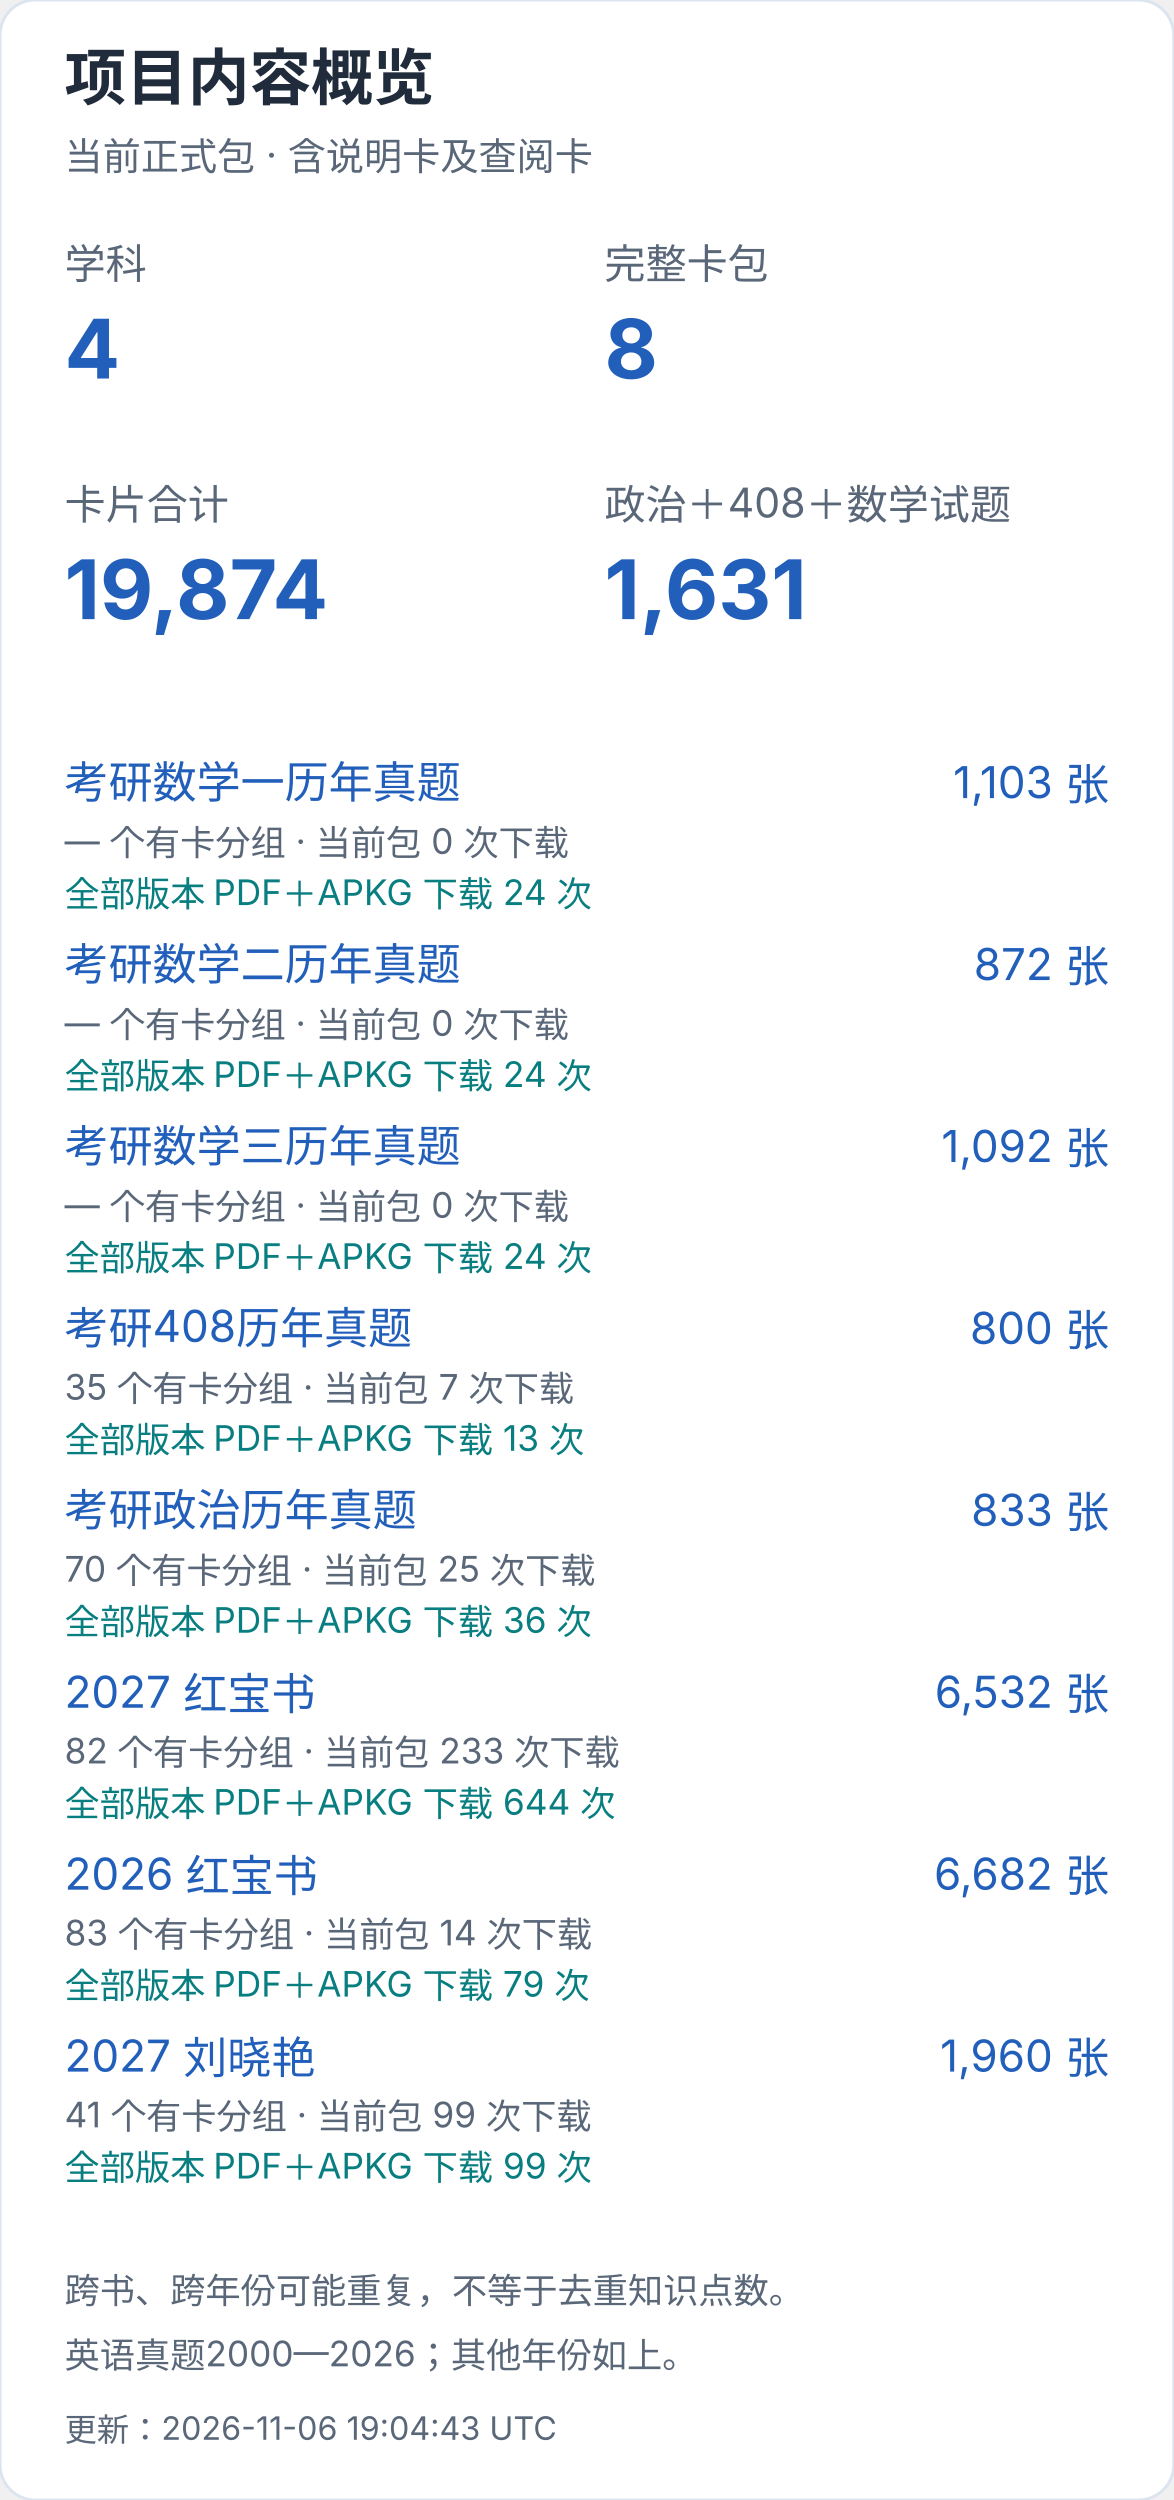
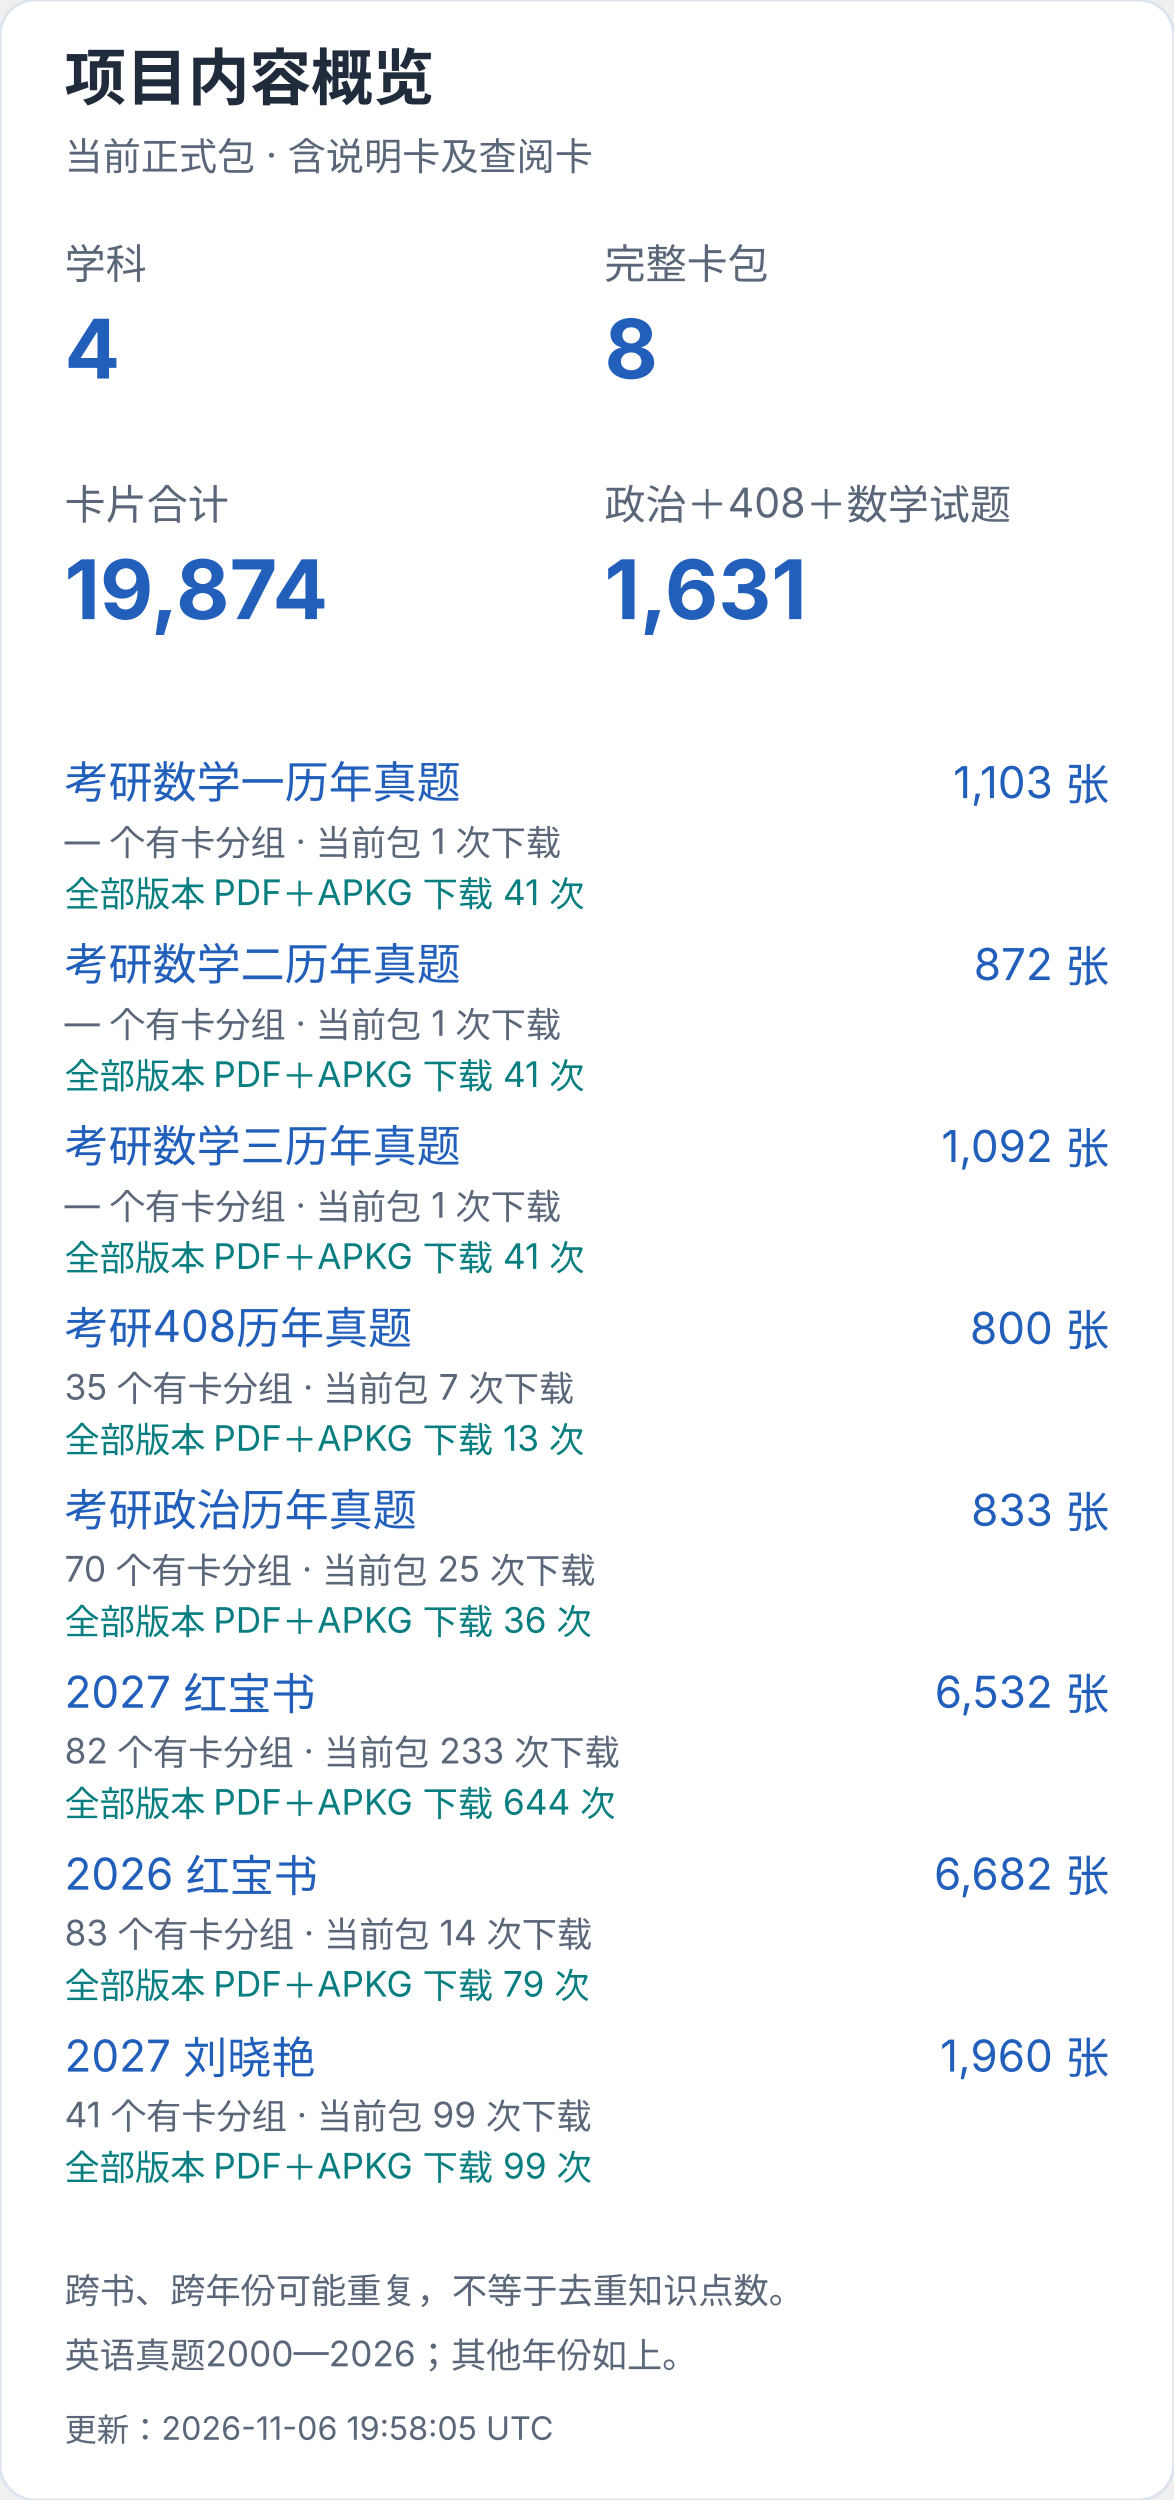
<svg xmlns="http://www.w3.org/2000/svg" width="400" height="852" viewBox="0 0 400 852" role="img" aria-label="项目内容概览（手机）">
  <style>text{font-family:-apple-system,BlinkMacSystemFont,"Segoe UI","PingFang SC","Microsoft YaHei",sans-serif;font-variant-numeric:tabular-nums}</style>
  <rect width="400" height="852" rx="12" fill="white" stroke="#dce4ef" />
  <text x="22" y="34" font-size="21" fill="#202b3c" font-weight="650" text-anchor="start">项目内容概览</text>
  <text x="22" y="58" font-size="13" fill="#596779" font-weight="400" text-anchor="start">当前正式包 · 含说明卡及查阅卡</text>
  <text x="22" y="95" font-size="14" fill="#596779" font-weight="400" text-anchor="start">学科</text>
  <text x="22" y="129" font-size="28" fill="#215fbb" font-weight="650" text-anchor="start">4</text>
  <text x="206" y="95" font-size="14" fill="#596779" font-weight="400" text-anchor="start">完整卡包</text>
  <text x="206" y="129" font-size="28" fill="#215fbb" font-weight="650" text-anchor="start">8</text>
  <text x="22" y="177" font-size="14" fill="#596779" font-weight="400" text-anchor="start">卡片合计</text>
  <text x="22" y="211" font-size="28" fill="#215fbb" font-weight="650" text-anchor="start">19,874</text>
  <text x="206" y="177" font-size="14" fill="#596779" font-weight="400" text-anchor="start">政治＋408＋数学试题</text>
  <text x="206" y="211" font-size="28" fill="#215fbb" font-weight="650" text-anchor="start">1,631</text>
  <a href="https://github.com/CHNragdoll/anki-pipeline/releases/tag/math-exams">
    <text x="22" y="272" font-size="15" fill="#215fbb" font-weight="400" text-anchor="start">考研数学一历年真题</text>
  </a>
  <text x="378" y="272" font-size="15" fill="#215fbb" font-weight="400" text-anchor="end">1,103 张</text>
-   <text x="22" y="291" font-size="12" fill="#596779" font-weight="400" text-anchor="start">— 个有卡分组 · 当前包 0 次下载</text>
-   <text x="22" y="309" font-size="12" fill="#087e80" font-weight="400" text-anchor="start">全部版本 PDF＋APKG 下载 24 次</text>
+   <text x="22" y="291" font-size="12" fill="#596779" font-weight="400" text-anchor="start">— 个有卡分组 · 当前包 1 次下载</text>
+   <text x="22" y="309" font-size="12" fill="#087e80" font-weight="400" text-anchor="start">全部版本 PDF＋APKG 下载 41 次</text>
  <a href="https://github.com/CHNragdoll/anki-pipeline/releases/tag/math-exams">
    <text x="22" y="334" font-size="15" fill="#215fbb" font-weight="400" text-anchor="start">考研数学二历年真题</text>
  </a>
  <text x="378" y="334" font-size="15" fill="#215fbb" font-weight="400" text-anchor="end">872 张</text>
-   <text x="22" y="353" font-size="12" fill="#596779" font-weight="400" text-anchor="start">— 个有卡分组 · 当前包 0 次下载</text>
-   <text x="22" y="371" font-size="12" fill="#087e80" font-weight="400" text-anchor="start">全部版本 PDF＋APKG 下载 24 次</text>
+   <text x="22" y="353" font-size="12" fill="#596779" font-weight="400" text-anchor="start">— 个有卡分组 · 当前包 1 次下载</text>
+   <text x="22" y="371" font-size="12" fill="#087e80" font-weight="400" text-anchor="start">全部版本 PDF＋APKG 下载 41 次</text>
  <a href="https://github.com/CHNragdoll/anki-pipeline/releases/tag/math-exams">
    <text x="22" y="396" font-size="15" fill="#215fbb" font-weight="400" text-anchor="start">考研数学三历年真题</text>
  </a>
  <text x="378" y="396" font-size="15" fill="#215fbb" font-weight="400" text-anchor="end">1,092 张</text>
-   <text x="22" y="415" font-size="12" fill="#596779" font-weight="400" text-anchor="start">— 个有卡分组 · 当前包 0 次下载</text>
-   <text x="22" y="433" font-size="12" fill="#087e80" font-weight="400" text-anchor="start">全部版本 PDF＋APKG 下载 24 次</text>
+   <text x="22" y="415" font-size="12" fill="#596779" font-weight="400" text-anchor="start">— 个有卡分组 · 当前包 1 次下载</text>
+   <text x="22" y="433" font-size="12" fill="#087e80" font-weight="400" text-anchor="start">全部版本 PDF＋APKG 下载 41 次</text>
  <a href="https://github.com/CHNragdoll/anki-pipeline/releases/tag/cs408-exams">
    <text x="22" y="458" font-size="15" fill="#215fbb" font-weight="400" text-anchor="start">考研408历年真题</text>
  </a>
  <text x="378" y="458" font-size="15" fill="#215fbb" font-weight="400" text-anchor="end">800 张</text>
  <text x="22" y="477" font-size="12" fill="#596779" font-weight="400" text-anchor="start">35 个有卡分组 · 当前包 7 次下载</text>
  <text x="22" y="495" font-size="12" fill="#087e80" font-weight="400" text-anchor="start">全部版本 PDF＋APKG 下载 13 次</text>
  <a href="https://github.com/CHNragdoll/anki-pipeline/releases/tag/politics-exams">
    <text x="22" y="520" font-size="15" fill="#215fbb" font-weight="400" text-anchor="start">考研政治历年真题</text>
  </a>
  <text x="378" y="520" font-size="15" fill="#215fbb" font-weight="400" text-anchor="end">833 张</text>
  <text x="22" y="539" font-size="12" fill="#596779" font-weight="400" text-anchor="start">70 个有卡分组 · 当前包 25 次下载</text>
  <text x="22" y="557" font-size="12" fill="#087e80" font-weight="400" text-anchor="start">全部版本 PDF＋APKG 下载 36 次</text>
  <a href="https://github.com/CHNragdoll/anki-pipeline/releases/tag/redbook-2027.10.06">
    <text x="22" y="582" font-size="15" fill="#215fbb" font-weight="400" text-anchor="start">2027 红宝书</text>
  </a>
  <text x="378" y="582" font-size="15" fill="#215fbb" font-weight="400" text-anchor="end">6,532 张</text>
  <text x="22" y="601" font-size="12" fill="#596779" font-weight="400" text-anchor="start">82 个有卡分组 · 当前包 233 次下载</text>
  <text x="22" y="619" font-size="12" fill="#087e80" font-weight="400" text-anchor="start">全部版本 PDF＋APKG 下载 644 次</text>
  <a href="https://github.com/CHNragdoll/anki-pipeline/releases/tag/redbook-2026.10.06">
    <text x="22" y="644" font-size="15" fill="#215fbb" font-weight="400" text-anchor="start">2026 红宝书</text>
  </a>
  <text x="378" y="644" font-size="15" fill="#215fbb" font-weight="400" text-anchor="end">6,682 张</text>
  <text x="22" y="663" font-size="12" fill="#596779" font-weight="400" text-anchor="start">83 个有卡分组 · 当前包 14 次下载</text>
  <text x="22" y="681" font-size="12" fill="#087e80" font-weight="400" text-anchor="start">全部版本 PDF＋APKG 下载 79 次</text>
  <a href="https://github.com/CHNragdoll/anki-pipeline/releases/tag/v3.0.1">
    <text x="22" y="706" font-size="15" fill="#215fbb" font-weight="400" text-anchor="start">2027 刘晓艳</text>
  </a>
  <text x="378" y="706" font-size="15" fill="#215fbb" font-weight="400" text-anchor="end">1,960 张</text>
  <text x="22" y="725" font-size="12" fill="#596779" font-weight="400" text-anchor="start">41 个有卡分组 · 当前包 99 次下载</text>
  <text x="22" y="743" font-size="12" fill="#087e80" font-weight="400" text-anchor="start">全部版本 PDF＋APKG 下载 99 次</text>
  <text x="22" y="785" font-size="12" fill="#596779" font-weight="400" text-anchor="start">跨书、跨年份可能重复，不等于去重知识点数。</text>
  <text x="22" y="807" font-size="12" fill="#596779" font-weight="400" text-anchor="start">英语真题2000—2026；其他年份如上。</text>
-   <text x="22" y="832" font-size="11" fill="#596779" font-weight="400" text-anchor="start">更新：2026-11-06 19:04:43 UTC</text>
+   <text x="22" y="832" font-size="11" fill="#596779" font-weight="400" text-anchor="start">更新：2026-11-06 19:58:05 UTC</text>
</svg>
